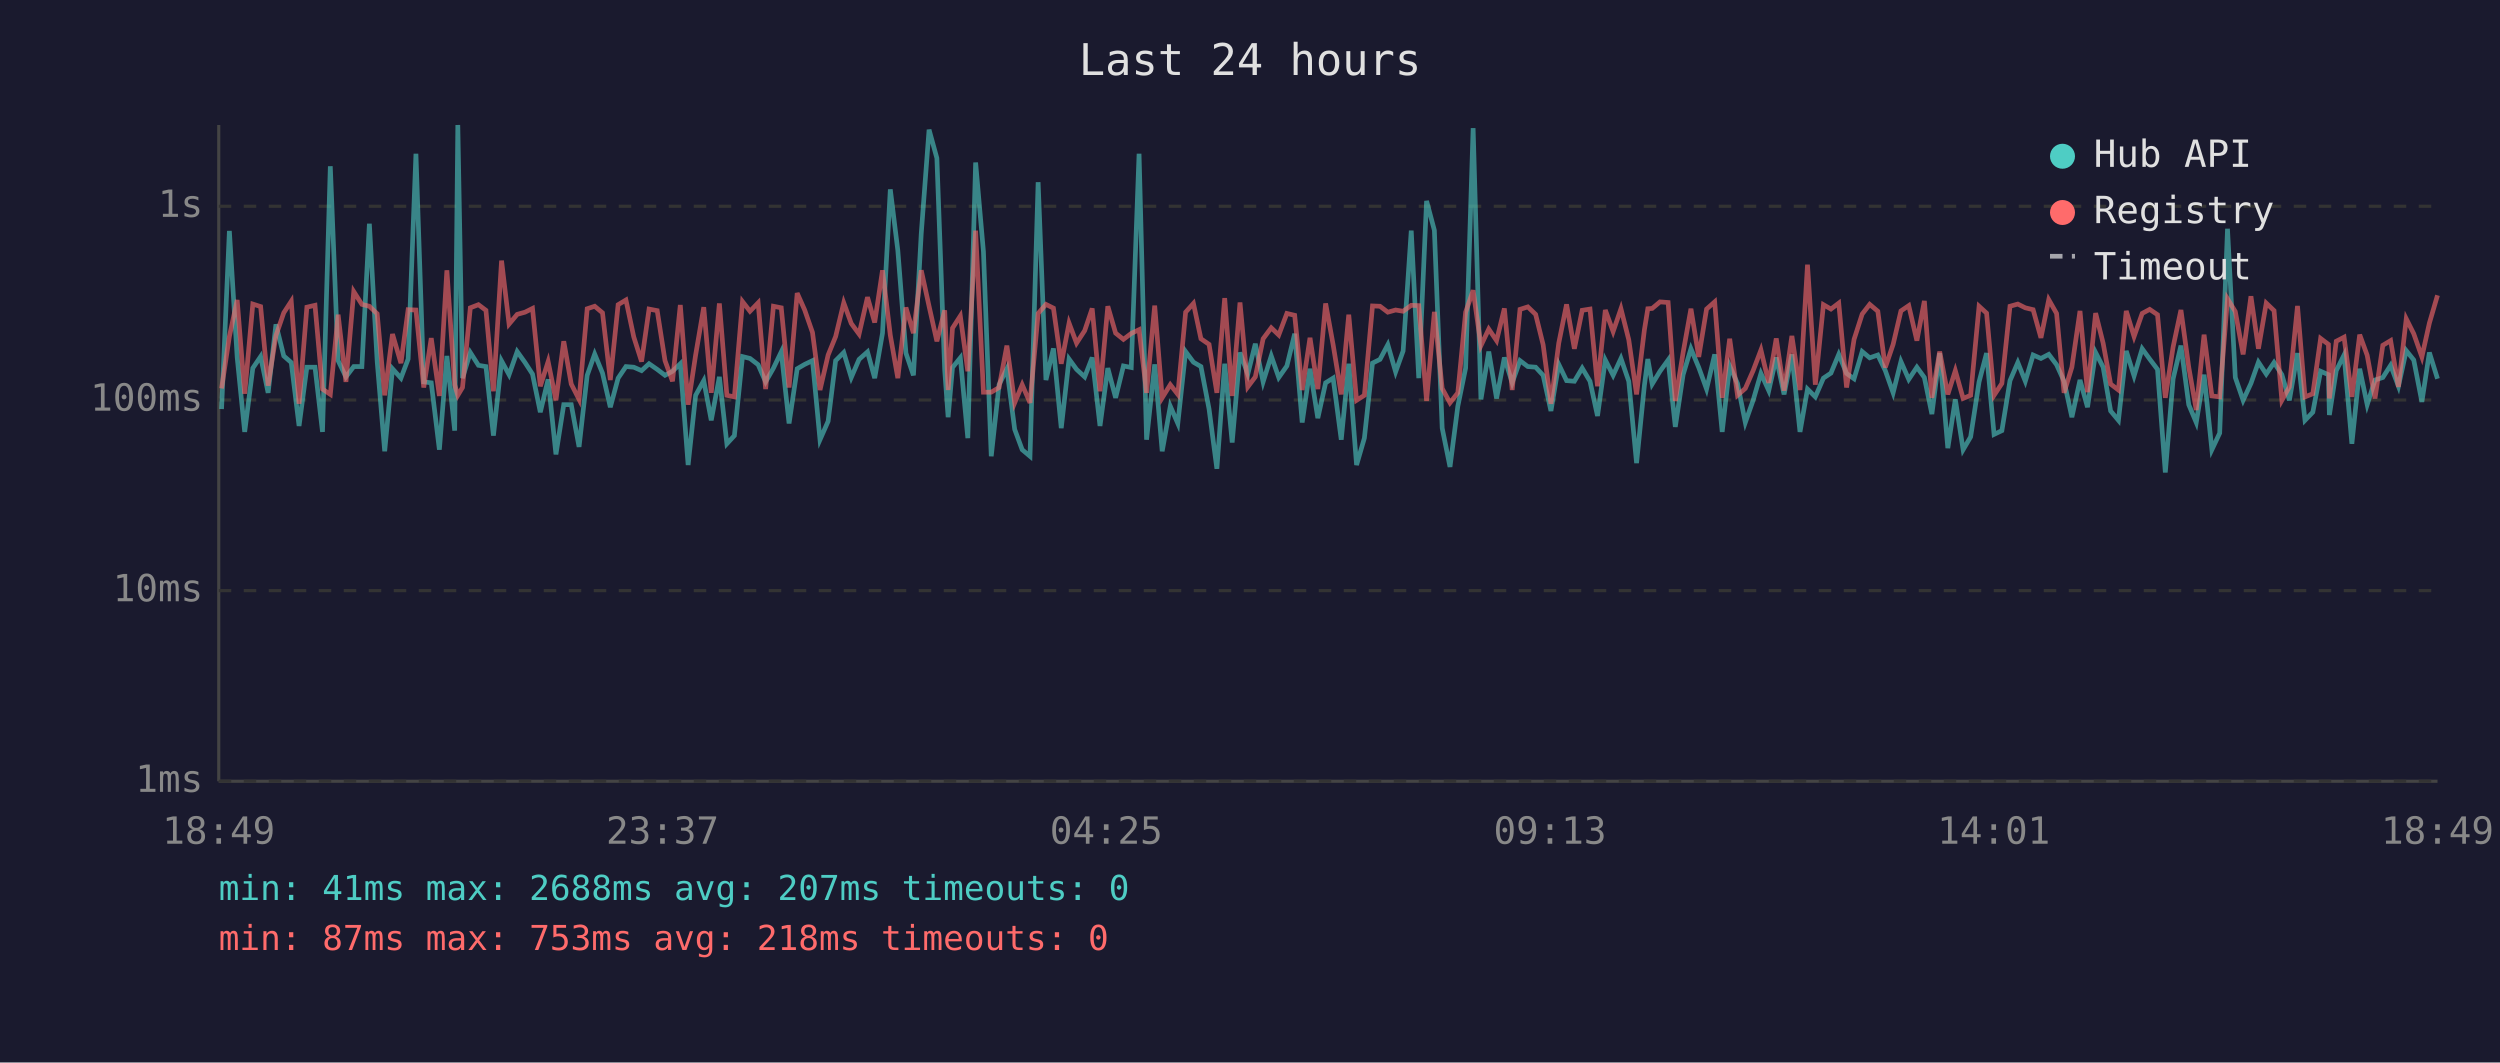
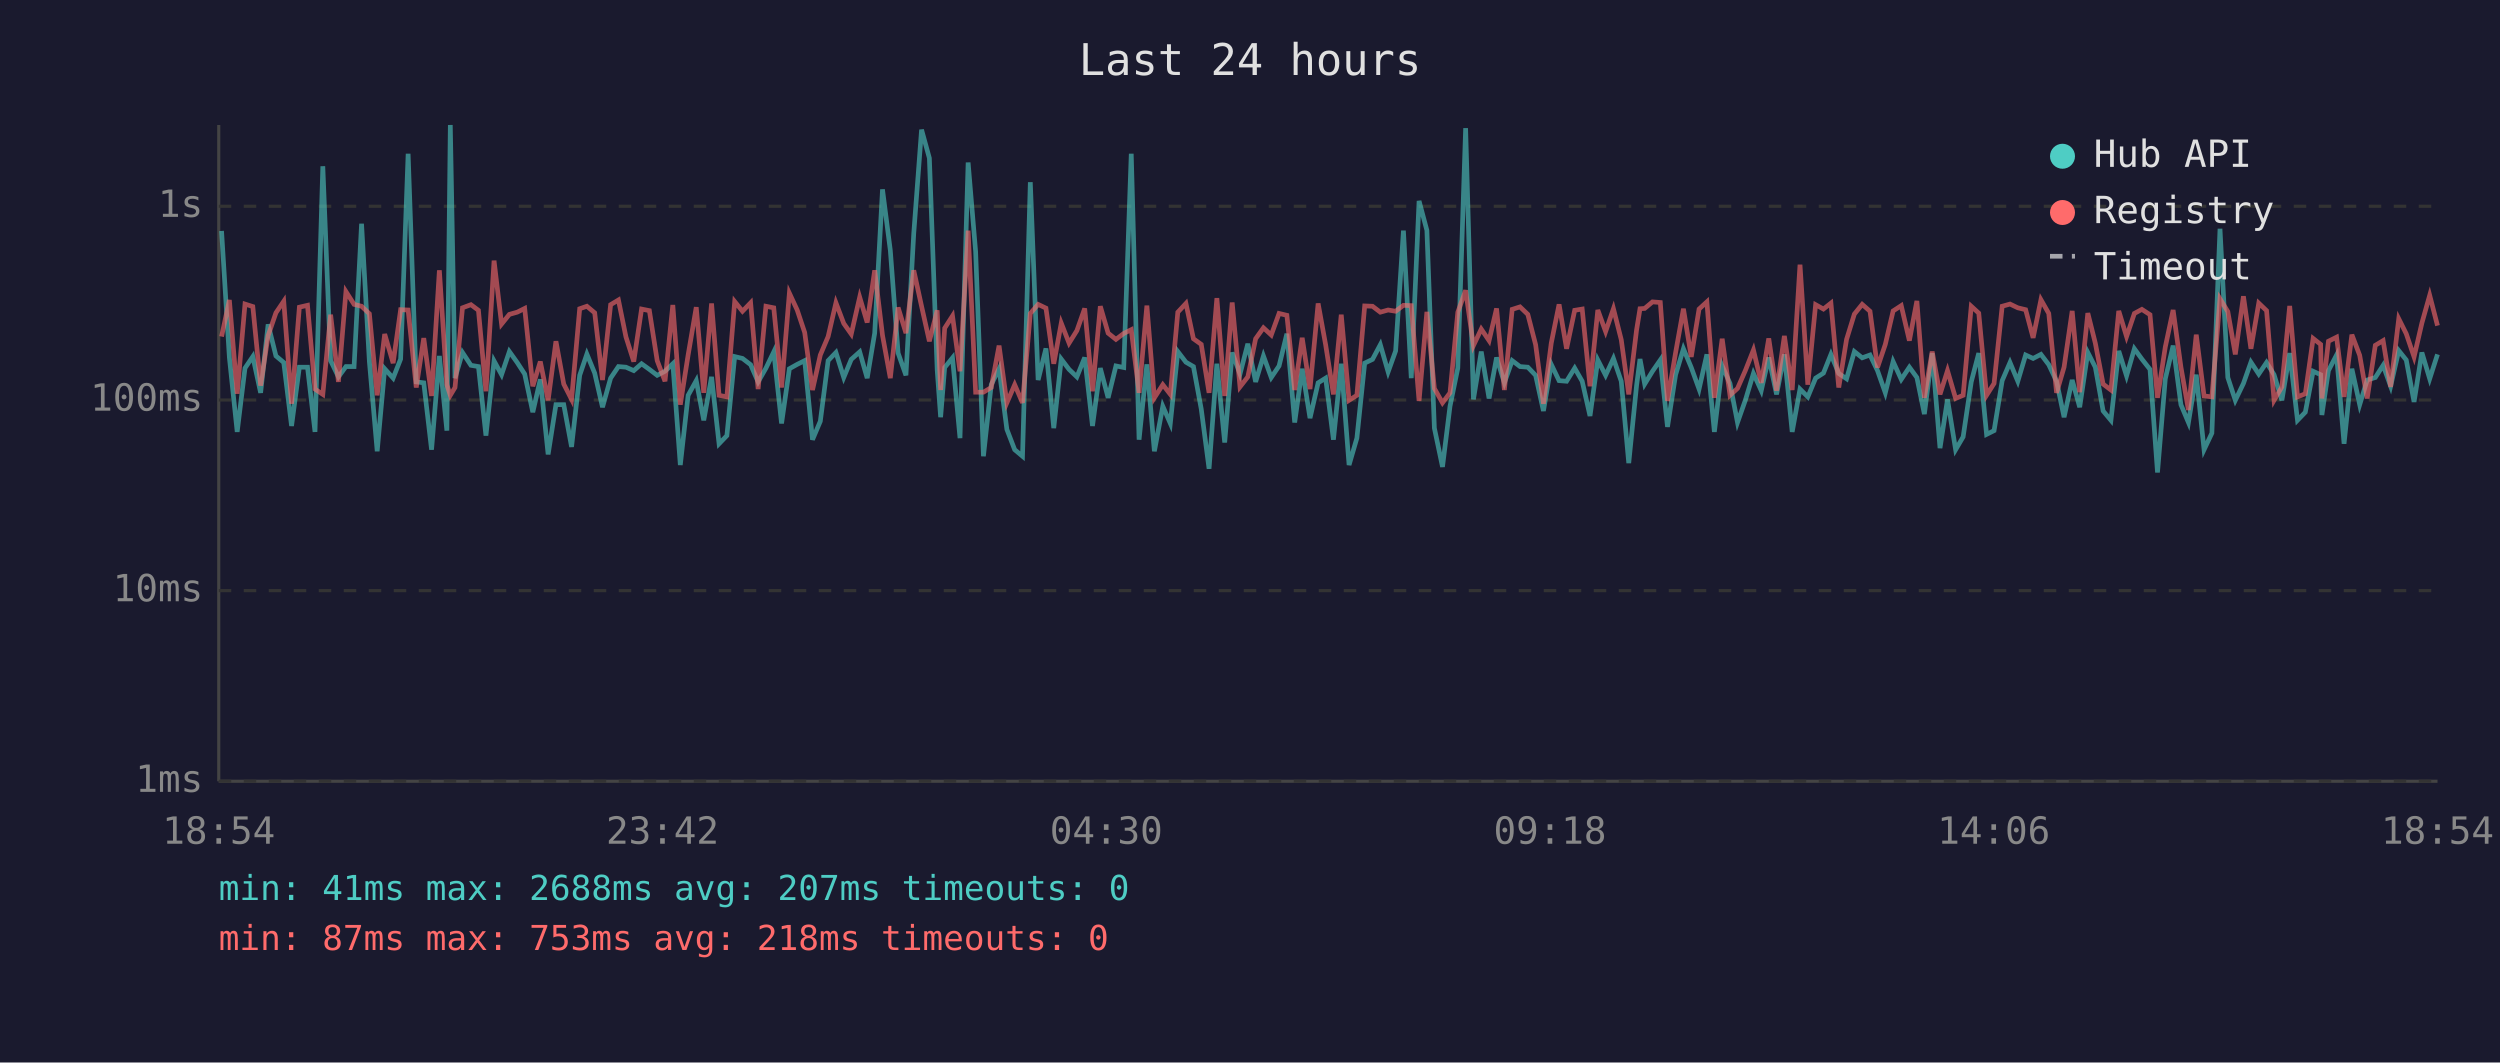
<svg xmlns="http://www.w3.org/2000/svg" viewBox="0 0 800 340" font-family="monospace" font-size="12">
  <rect width="800" height="340" fill="#1a1a2e" />
  <text x="400" y="24" fill="#e0e0e0" font-size="14" text-anchor="middle">Last 24 hours</text>
  <line x1="70" y1="40" x2="70" y2="250" stroke="#444" stroke-width="1" />
  <line x1="70" y1="250" x2="780" y2="250" stroke="#444" stroke-width="1" />
  <line x1="70" y1="250" x2="780" y2="250" stroke="#333" stroke-width="1" stroke-dasharray="4" />
  <text x="65" y="250" fill="#888" text-anchor="end" dominant-baseline="middle">1ms</text>
  <line x1="70" y1="189" x2="780" y2="189" stroke="#333" stroke-width="1" stroke-dasharray="4" />
  <text x="65" y="189" fill="#888" text-anchor="end" dominant-baseline="middle">10ms</text>
  <line x1="70" y1="128" x2="780" y2="128" stroke="#333" stroke-width="1" stroke-dasharray="4" />
  <text x="65" y="128" fill="#888" text-anchor="end" dominant-baseline="middle">100ms</text>
  <line x1="70" y1="66" x2="780" y2="66" stroke="#333" stroke-width="1" stroke-dasharray="4" />
  <text x="65" y="66" fill="#888" text-anchor="end" dominant-baseline="middle">1s</text>
-   <text x="70" y="270" fill="#888" text-anchor="middle">18:49</text>
-   <text x="212" y="270" fill="#888" text-anchor="middle">23:37</text>
-   <text x="354" y="270" fill="#888" text-anchor="middle">04:25</text>
-   <text x="496" y="270" fill="#888" text-anchor="middle">09:13</text>
-   <text x="638" y="270" fill="#888" text-anchor="middle">14:01</text>
-   <text x="780" y="270" fill="#888" text-anchor="middle">18:49</text>
-   <polyline points="70.9,130.9 73.4,73.9 75.9,114.4 78.3,138.2 80.9,117.8 83.4,114.1 85.8,125.7 88.3,103.8 90.8,113.9 93.2,116.0 95.7,136.3 98.2,117.5 100.8,117.5 103.2,138.2 105.7,53.2 108.2,115.4 110.7,120.6 113.2,117.3 115.8,117.3 118.2,71.6 120.7,115.7 123.1,144.4 125.6,118.0 128.3,121.0 130.6,114.9 133.1,49.2 135.6,122.2 138.0,122.5 140.6,143.9 143.0,113.9 145.5,137.8 146.5,40.0 148.0,121.0 150.5,112.8 153.1,116.9 155.5,117.3 157.9,139.4 160.5,115.5 162.9,119.9 165.5,112.5 168.0,116.0 170.4,119.7 172.9,131.9 175.4,121.4 177.9,145.4 180.4,129.5 182.8,129.5 185.3,143.0 187.9,120.1 190.3,113.3 192.8,119.4 195.3,130.3 197.8,121.0 200.3,117.3 202.8,117.5 205.3,118.6 207.7,116.4 210.3,118.2 212.8,120.1 215.2,118.8 217.7,116.4 220.2,148.8 222.6,126.5 225.2,121.8 227.6,134.5 230.2,120.6 232.6,142.0 235.0,139.4 237.6,114.1 240.0,114.7 242.6,116.7 245.0,122.2 247.5,117.8 250.0,112.6 252.5,135.5 255.1,118.0 257.5,116.6 260.0,115.4 262.4,140.7 265.0,134.8 267.4,115.4 270.0,112.8 272.4,120.8 274.9,115.0 277.6,112.6 279.9,121.0 282.4,106.6 284.9,60.6 287.3,80.1 289.9,113.0 292.3,120.1 294.8,74.7 297.3,41.5 299.8,50.6 302.3,118.4 303.4,133.5 304.8,117.6 307.3,114.5 309.7,140.2 312.2,52.0 314.7,80.5 317.2,146.0 319.7,123.1 322.2,118.0 324.7,137.4 327.1,143.9 329.6,146.0 332.2,58.3 334.7,121.6 337.1,111.5 339.6,137.0 342.1,114.9 344.5,118.2 347.1,120.6 349.5,114.4 352.0,136.3 354.5,117.8 357.0,127.3 359.5,117.1 362.0,117.6 364.5,49.2 366.9,140.7 369.5,116.6 371.9,144.4 374.5,130.0 376.9,135.5 379.4,112.5 381.9,115.9 384.3,117.3 386.9,130.9 389.4,150.0 391.9,116.4 394.3,141.6 396.8,112.8 399.3,119.7 401.7,110.0 404.2,122.2 406.8,113.9 409.2,120.8 411.8,117.1 414.3,106.8 416.7,135.2 419.2,118.0 421.7,133.8 424.2,122.5 426.6,121.0 429.2,140.7 431.6,116.4 434.1,148.8 436.6,140.2 439.2,116.2 441.6,115.0 444.1,110.3 446.6,119.0 449.0,112.3 451.6,73.8 454.0,121.0 456.5,64.3 459.0,73.7 461.5,137.0 464.0,149.4 466.5,130.0 469.0,117.8 471.4,41.0 473.9,127.8 476.4,112.5 478.9,127.5 481.4,114.4 483.9,122.5 486.4,115.4 488.9,117.3 491.4,117.5 493.8,120.1 496.3,131.5 498.8,116.6 501.3,121.8 503.8,122.0 506.3,117.8 508.8,122.0 511.2,133.1 513.7,115.2 516.2,120.1 518.7,114.7 521.2,122.0 523.7,148.2 526.2,123.4 527.3,114.9 528.7,122.9 531.2,118.8 533.8,115.2 536.1,136.6 538.6,119.9 541.1,111.6 543.6,117.6 546.1,124.5 548.7,113.4 551.1,138.2 553.5,117.1 556.0,122.7 558.5,135.2 561.0,128.1 563.5,119.5 566.0,125.0 568.4,114.4 570.9,126.2 573.4,113.4 576.0,138.2 578.4,124.5 580.9,127.0 583.5,121.0 585.9,119.4 588.4,113.4 590.9,119.5 593.3,121.2 595.9,112.5 598.3,114.5 600.9,113.6 603.3,118.6 605.8,125.7 608.3,115.7 610.8,121.4 613.4,117.5 615.8,120.8 618.2,132.5 620.7,113.0 623.3,143.4 625.7,127.8 628.2,143.9 630.6,139.8 633.3,122.2 635.7,113.0 638.1,139.0 640.6,137.8 643.2,121.8 645.7,116.0 648.1,122.0 650.6,113.6 653.1,114.7 655.6,113.4 658.1,116.7 660.5,122.0 663.0,133.5 665.6,121.6 668.0,130.3 670.6,112.8 673.0,117.5 675.4,131.5 677.9,134.5 680.4,112.3 682.9,120.3 685.5,111.6 687.9,114.9 690.4,118.2 692.9,151.2 695.4,121.2 697.9,110.6 700.4,129.5 702.8,135.2 705.3,119.9 707.8,143.9 710.3,138.6 712.8,73.2 715.3,120.8 717.8,128.1 720.3,122.7 722.7,115.9 725.2,119.7 727.7,116.0 730.2,119.9 732.6,128.1 735.2,113.0 737.6,134.5 740.1,131.9 742.6,118.8 745.1,119.9 745.4,132.8 747.6,118.6 750.1,113.6 752.6,142.0 755.1,118.0 757.5,129.5 760.0,121.6 762.5,120.8 765.0,116.9 767.5,123.6 770.0,112.2 772.4,115.2 775.0,128.6 777.4,112.8 780.0,121.2" fill="none" stroke="#4ecdc4" stroke-width="1.5" opacity="0.6" />
-   <polyline points="70.9,124.3 73.4,107.7 75.9,96.0 78.3,126.0 80.9,97.3 83.4,98.1 85.8,123.4 88.3,107.4 90.8,100.1 93.2,96.4 95.7,129.2 98.2,98.3 100.8,97.7 103.2,124.5 105.7,126.2 108.2,100.7 110.7,122.2 113.2,93.3 115.8,97.4 118.2,98.0 120.7,100.4 123.1,126.5 125.6,106.9 128.3,116.2 130.6,99.1 133.1,99.2 135.6,124.0 138.0,108.2 140.6,126.7 143.0,86.5 145.5,123.1 146.5,126.5 148.0,124.0 150.5,98.5 153.1,97.5 155.5,99.3 157.9,125.2 160.5,83.4 162.9,103.7 165.5,100.6 168.0,99.9 170.4,98.7 172.9,123.6 175.4,115.7 177.9,128.1 180.4,109.2 182.8,122.9 185.3,127.8 187.9,98.8 190.3,98.0 192.8,100.1 195.3,121.6 197.8,97.5 200.3,96.0 202.8,107.8 205.3,115.7 207.7,98.9 210.3,99.4 212.8,115.4 215.2,122.0 217.7,97.6 220.2,129.5 222.6,113.6 225.2,98.3 227.6,125.7 230.2,97.1 232.6,126.5 235.0,127.0 237.6,96.5 240.0,99.6 242.6,96.9 245.0,124.5 247.5,98.0 250.0,98.5 252.5,124.0 255.1,93.8 257.5,99.2 260.0,106.4 262.4,124.8 265.0,113.6 267.4,107.7 270.0,96.9 272.4,103.5 274.9,106.9 277.6,95.1 279.9,103.2 282.4,86.5 284.9,107.3 287.3,121.0 289.9,98.4 292.3,106.6 294.8,86.5 297.3,98.0 299.8,109.2 302.3,99.3 303.4,124.8 304.8,105.0 307.3,101.1 309.7,118.8 312.2,73.8 314.7,125.5 317.2,125.5 319.7,124.0 322.2,110.6 324.7,128.9 327.1,123.1 329.6,128.9 332.2,100.3 334.7,97.4 337.1,98.6 339.6,116.4 342.1,103.4 344.5,109.8 347.1,105.8 349.5,98.7 352.0,125.2 354.5,98.0 357.0,106.6 359.5,108.6 362.0,106.7 364.5,105.5 366.9,125.7 369.5,97.8 371.9,127.3 374.5,123.1 376.9,126.2 379.4,99.9 381.9,97.1 384.3,108.4 386.9,110.2 389.4,125.7 391.9,95.4 394.3,126.7 396.8,96.8 399.3,123.8 401.7,120.6 404.2,108.4 406.8,104.9 409.2,107.2 411.8,100.3 414.3,100.9 416.7,124.8 419.2,108.1 421.7,124.5 424.2,97.1 426.6,110.3 429.2,126.2 431.6,100.7 434.1,128.1 436.6,126.5 439.2,97.9 441.6,98.0 444.1,99.9 446.6,99.2 449.0,99.6 451.6,97.7 454.0,97.8 456.5,128.3 459.0,99.8 461.5,124.3 464.0,128.9 466.5,125.7 469.0,99.9 471.4,92.9 473.9,110.6 476.4,105.3 478.9,109.0 481.4,98.7 483.9,124.8 486.4,99.0 488.9,98.2 491.4,100.6 493.8,110.3 496.3,129.2 498.8,109.8 501.3,97.4 503.8,111.6 506.3,99.3 508.8,98.9 511.2,123.6 513.7,99.2 516.2,106.1 518.7,98.8 521.2,108.7 523.7,126.2 526.2,105.6 527.3,98.8 528.7,98.7 531.2,96.6 533.8,96.8 536.1,128.3 538.6,112.8 541.1,98.8 543.6,114.2 546.1,98.9 548.7,96.6 551.1,127.3 553.5,108.4 556.0,126.5 558.5,124.3 561.0,118.6 563.5,112.0 566.0,122.5 568.4,108.3 570.9,125.0 573.4,107.5 576.0,124.8 578.4,84.7 580.9,123.1 583.5,97.5 585.9,98.9 588.4,97.0 590.9,124.0 593.3,108.6 595.9,100.5 598.3,97.4 600.9,99.6 603.3,117.6 605.8,110.2 608.3,99.5 610.8,97.8 613.4,109.0 615.8,96.3 618.2,127.3 620.7,112.5 623.3,126.2 625.7,118.6 628.2,127.5 630.6,126.5 633.3,98.0 635.7,100.2 638.1,126.5 640.6,122.7 643.2,98.0 645.7,97.3 648.1,98.5 650.6,99.1 653.1,108.1 655.6,95.9 658.1,100.3 660.5,125.7 663.0,117.5 665.6,99.5 668.0,125.5 670.6,100.2 673.0,109.8 675.4,122.9 677.9,124.8 680.4,99.5 682.9,107.7 685.5,100.3 687.9,99.0 690.4,100.7 692.9,127.3 695.4,111.0 697.9,99.2 700.4,117.5 702.8,131.2 705.3,107.1 707.8,126.7 710.3,127.0 712.8,95.6 715.3,99.7 717.8,113.4 720.3,94.8 722.7,111.6 725.2,97.0 727.7,99.4 730.2,128.1 732.6,123.8 735.2,97.9 737.6,127.0 740.1,126.0 742.6,108.3 745.1,110.2 745.4,127.5 747.6,109.2 750.1,107.9 752.6,127.0 755.1,107.1 757.5,113.7 760.0,127.5 762.5,110.5 765.0,109.0 767.5,123.8 770.0,102.0 772.4,106.8 775.0,114.2 777.4,103.4 780.0,94.5" fill="none" stroke="#ff6b6b" stroke-width="1.5" opacity="0.6" />
+   <text x="70" y="270" fill="#888" text-anchor="middle">18:54</text>
+   <text x="212" y="270" fill="#888" text-anchor="middle">23:42</text>
+   <text x="354" y="270" fill="#888" text-anchor="middle">04:30</text>
+   <text x="496" y="270" fill="#888" text-anchor="middle">09:18</text>
+   <text x="638" y="270" fill="#888" text-anchor="middle">14:06</text>
+   <text x="780" y="270" fill="#888" text-anchor="middle">18:54</text>
+   <polyline points="70.9,73.9 73.4,114.4 75.9,138.2 78.4,117.8 80.9,114.1 83.4,125.7 85.8,103.8 88.3,113.9 90.8,116.0 93.3,136.3 95.8,117.5 98.4,117.5 100.8,138.2 103.3,53.2 105.8,115.4 108.3,120.6 110.7,117.3 113.3,117.3 115.7,71.6 118.2,115.7 120.7,144.4 123.1,118.0 125.8,121.0 128.2,114.9 130.6,49.2 133.2,122.2 135.6,122.5 138.1,143.9 140.6,113.9 143.0,137.8 144.1,40.0 145.6,121.0 148.0,112.8 150.7,116.9 153.1,117.3 155.5,139.4 158.1,115.5 160.5,119.9 163.0,112.5 165.5,116.0 167.9,119.7 170.5,131.9 172.9,121.4 175.4,145.4 177.9,129.5 180.4,129.5 182.9,143.0 185.5,120.1 187.8,113.3 190.3,119.4 192.8,130.3 195.4,121.0 197.9,117.3 200.3,117.5 202.8,118.6 205.3,116.4 207.8,118.2 210.3,120.1 212.8,118.8 215.3,116.4 217.7,148.8 220.2,126.5 222.8,121.8 225.2,134.5 227.7,120.6 230.1,142.0 232.6,139.4 235.1,114.1 237.6,114.7 240.2,116.7 242.6,122.2 245.1,117.8 247.6,112.6 250.1,135.5 252.6,118.0 255.1,116.6 257.5,115.4 260.0,140.7 262.5,134.8 265.0,115.4 267.5,112.8 270.0,120.8 272.4,115.0 275.1,112.6 277.5,121.0 279.9,106.6 282.4,60.6 284.9,80.1 287.4,113.0 289.9,120.1 292.4,74.7 294.9,41.5 297.4,50.6 299.9,118.4 301.0,133.5 302.3,117.6 304.8,114.5 307.2,140.2 309.8,52.0 312.2,80.5 314.7,146.0 317.2,123.1 319.7,118.0 322.2,137.4 324.7,143.9 327.2,146.0 329.7,58.3 332.2,121.6 334.7,111.5 337.2,137.0 339.6,114.9 342.1,118.2 344.6,120.6 347.1,114.4 349.6,136.3 352.1,117.8 354.6,127.3 357.1,117.1 359.6,117.6 362.0,49.2 364.5,140.7 367.0,116.6 369.4,144.4 372.1,130.0 374.5,135.5 376.9,112.5 379.5,115.9 381.9,117.3 384.4,130.9 386.9,150.0 389.4,116.4 391.9,141.6 394.3,112.8 396.8,119.7 399.3,110.0 401.8,122.2 404.3,113.9 406.8,120.8 409.3,117.1 411.8,106.8 414.3,135.2 416.7,118.0 419.2,133.8 421.8,122.5 424.2,121.0 426.7,140.7 429.2,116.4 431.7,148.8 434.2,140.2 436.7,116.2 439.2,115.0 441.7,110.3 444.2,119.0 446.6,112.3 449.1,73.8 451.6,121.0 454.1,64.3 456.6,73.7 459.0,137.0 461.6,149.4 464.0,130.0 466.5,117.8 469.0,41.0 471.5,127.8 474.0,112.5 476.5,127.5 478.9,114.4 481.4,122.5 483.9,115.4 486.4,117.3 488.9,117.5 491.4,120.1 493.9,131.5 496.4,116.6 498.9,121.8 501.3,122.0 503.9,117.8 506.3,122.0 508.8,133.1 511.3,115.2 513.8,120.1 516.3,114.7 518.8,122.0 521.2,148.2 523.7,123.4 524.8,114.9 526.3,122.9 528.8,118.8 531.3,115.2 533.6,136.6 536.2,119.9 538.7,111.6 541.2,117.6 543.7,124.5 546.2,113.4 548.6,138.2 551.1,117.1 553.6,122.7 556.0,135.2 558.5,128.1 561.1,119.5 563.6,125.0 566.0,114.4 568.5,126.2 571.0,113.4 573.5,138.2 576.0,124.5 578.5,127.0 581.0,121.0 583.5,119.4 585.9,113.4 588.4,119.5 590.9,121.2 593.4,112.5 595.9,114.5 598.4,113.6 600.8,118.6 603.3,125.7 605.8,115.7 608.4,121.4 611.0,117.5 613.4,120.8 615.8,132.5 618.3,113.0 620.8,143.4 623.2,127.8 625.8,143.9 628.2,139.8 630.8,122.2 633.2,113.0 635.7,139.0 638.1,137.8 640.7,121.8 643.2,116.0 645.7,122.0 648.2,113.6 650.6,114.7 653.1,113.4 655.6,116.7 658.1,122.0 660.5,133.5 663.1,121.6 665.5,130.3 668.1,112.8 670.5,117.5 673.0,131.5 675.5,134.5 678.0,112.3 680.5,120.3 683.0,111.6 685.4,114.9 688.0,118.2 690.4,151.2 692.9,121.2 695.4,110.6 697.9,129.5 700.3,135.2 702.8,119.9 705.3,143.9 707.8,138.6 710.4,73.2 712.9,120.8 715.3,128.1 717.9,122.7 720.3,115.9 722.8,119.7 725.3,116.0 727.7,119.9 730.2,128.1 732.7,113.0 735.2,134.5 737.7,131.9 740.2,118.8 742.6,119.9 743.0,132.8 745.1,118.6 747.7,113.6 750.1,142.0 752.6,118.0 755.1,129.5 757.5,121.6 760.1,120.8 762.6,116.9 765.0,123.6 767.6,112.2 770.0,115.2 772.5,128.6 775.0,112.8 777.5,121.2 780.0,113.4" fill="none" stroke="#4ecdc4" stroke-width="1.5" opacity="0.6" />
+   <polyline points="70.9,107.7 73.4,96.0 75.9,126.0 78.4,97.3 80.9,98.1 83.4,123.4 85.8,107.4 88.3,100.1 90.8,96.4 93.3,129.2 95.8,98.3 98.4,97.7 100.8,124.5 103.3,126.2 105.8,100.7 108.3,122.2 110.7,93.3 113.3,97.4 115.7,98.0 118.2,100.4 120.7,126.5 123.1,106.9 125.8,116.2 128.2,99.1 130.6,99.2 133.2,124.0 135.6,108.2 138.1,126.7 140.6,86.5 143.0,123.1 144.1,126.5 145.6,124.0 148.0,98.5 150.7,97.5 153.1,99.3 155.5,125.2 158.1,83.4 160.5,103.7 163.0,100.6 165.5,99.9 167.9,98.7 170.5,123.6 172.9,115.7 175.4,128.1 177.9,109.2 180.4,122.9 182.9,127.8 185.5,98.8 187.8,98.0 190.3,100.1 192.8,121.6 195.4,97.5 197.9,96.0 200.3,107.8 202.8,115.7 205.3,98.9 207.8,99.4 210.3,115.4 212.8,122.0 215.3,97.6 217.7,129.5 220.2,113.6 222.8,98.3 225.2,125.7 227.7,97.1 230.1,126.5 232.6,127.0 235.1,96.5 237.6,99.6 240.2,96.9 242.6,124.5 245.1,98.0 247.6,98.5 250.1,124.0 252.6,93.8 255.1,99.2 257.5,106.4 260.0,124.8 262.5,113.6 265.0,107.7 267.5,96.9 270.0,103.5 272.4,106.9 275.1,95.1 277.5,103.2 279.9,86.5 282.4,107.3 284.9,121.0 287.4,98.4 289.9,106.6 292.4,86.5 294.9,98.0 297.4,109.2 299.9,99.3 301.0,124.8 302.3,105.0 304.8,101.1 307.2,118.8 309.8,73.8 312.2,125.5 314.7,125.5 317.2,124.0 319.7,110.6 322.2,128.9 324.7,123.1 327.2,128.9 329.7,100.3 332.2,97.4 334.7,98.6 337.2,116.4 339.6,103.4 342.1,109.8 344.6,105.8 347.1,98.7 349.6,125.2 352.1,98.0 354.6,106.6 357.1,108.6 359.6,106.7 362.0,105.5 364.5,125.7 367.0,97.8 369.4,127.3 372.1,123.1 374.5,126.2 376.9,99.9 379.5,97.1 381.9,108.4 384.4,110.2 386.9,125.7 389.4,95.4 391.9,126.7 394.3,96.8 396.8,123.8 399.3,120.6 401.8,108.4 404.3,104.9 406.8,107.2 409.3,100.3 411.8,100.9 414.3,124.8 416.7,108.1 419.2,124.5 421.8,97.1 424.2,110.3 426.7,126.2 429.2,100.7 431.7,128.1 434.2,126.5 436.7,97.9 439.2,98.0 441.7,99.9 444.2,99.2 446.6,99.6 449.1,97.7 451.6,97.8 454.1,128.3 456.6,99.8 459.0,124.3 461.6,128.9 464.0,125.7 466.5,99.9 469.0,92.9 471.5,110.6 474.0,105.3 476.5,109.0 478.9,98.7 481.4,124.8 483.9,99.0 486.4,98.2 488.9,100.6 491.4,110.3 493.9,129.2 496.4,109.8 498.9,97.4 501.3,111.6 503.9,99.3 506.3,98.9 508.8,123.6 511.3,99.2 513.8,106.1 516.3,98.8 518.8,108.7 521.2,126.2 523.7,105.6 524.8,98.8 526.3,98.7 528.8,96.6 531.3,96.8 533.6,128.3 536.2,112.8 538.7,98.8 541.2,114.2 543.7,98.9 546.2,96.6 548.6,127.3 551.1,108.4 553.6,126.5 556.0,124.3 558.5,118.6 561.1,112.0 563.6,122.5 566.0,108.3 568.5,125.0 571.0,107.5 573.5,124.8 576.0,84.7 578.5,123.1 581.0,97.5 583.5,98.9 585.9,97.0 588.4,124.0 590.9,108.6 593.4,100.5 595.9,97.4 598.4,99.6 600.8,117.6 603.3,110.2 605.8,99.5 608.4,97.8 611.0,109.0 613.4,96.3 615.8,127.3 618.3,112.5 620.8,126.2 623.2,118.6 625.8,127.5 628.2,126.5 630.8,98.0 633.2,100.2 635.7,126.5 638.1,122.7 640.7,98.0 643.2,97.3 645.7,98.5 648.2,99.1 650.6,108.1 653.1,95.9 655.6,100.3 658.1,125.7 660.5,117.5 663.1,99.5 665.5,125.5 668.1,100.2 670.5,109.8 673.0,122.9 675.5,124.8 678.0,99.5 680.5,107.7 683.0,100.3 685.4,99.0 688.0,100.7 690.4,127.3 692.9,111.0 695.4,99.2 697.9,117.5 700.3,131.2 702.8,107.1 705.3,126.7 707.8,127.0 710.4,95.6 712.9,99.7 715.3,113.4 717.9,94.8 720.3,111.6 722.8,97.0 725.3,99.4 727.7,128.1 730.2,123.8 732.7,97.9 735.2,127.0 737.7,126.0 740.2,108.3 742.6,110.2 743.0,127.5 745.1,109.2 747.7,107.9 750.1,127.0 752.6,107.1 755.1,113.7 757.5,127.5 760.1,110.5 762.6,109.0 765.0,123.8 767.6,102.0 770.0,106.8 772.5,114.2 775.0,103.4 777.5,94.5 780.0,104.2" fill="none" stroke="#ff6b6b" stroke-width="1.5" opacity="0.6" />
  <circle cx="660" cy="50" r="4" fill="#4ecdc4" />
  <text x="670" y="50" fill="#e0e0e0" dominant-baseline="middle">Hub API</text>
  <circle cx="660" cy="68" r="4" fill="#ff6b6b" />
  <text x="670" y="68" fill="#e0e0e0" dominant-baseline="middle">Registry</text>
  <line x1="656" y1="82" x2="664" y2="82" stroke="#e0e0e0" stroke-width="1.5" stroke-dasharray="4,3" opacity="0.7" />
  <text x="670" y="86" fill="#e0e0e0" dominant-baseline="middle">Timeout</text>
  <text x="70" y="288" fill="#4ecdc4" font-size="11">min: 41ms  max: 2688ms  avg: 207ms  timeouts: 0</text>
  <text x="70" y="304" fill="#ff6b6b" font-size="11">min: 87ms  max: 753ms  avg: 218ms  timeouts: 0</text>
</svg>
